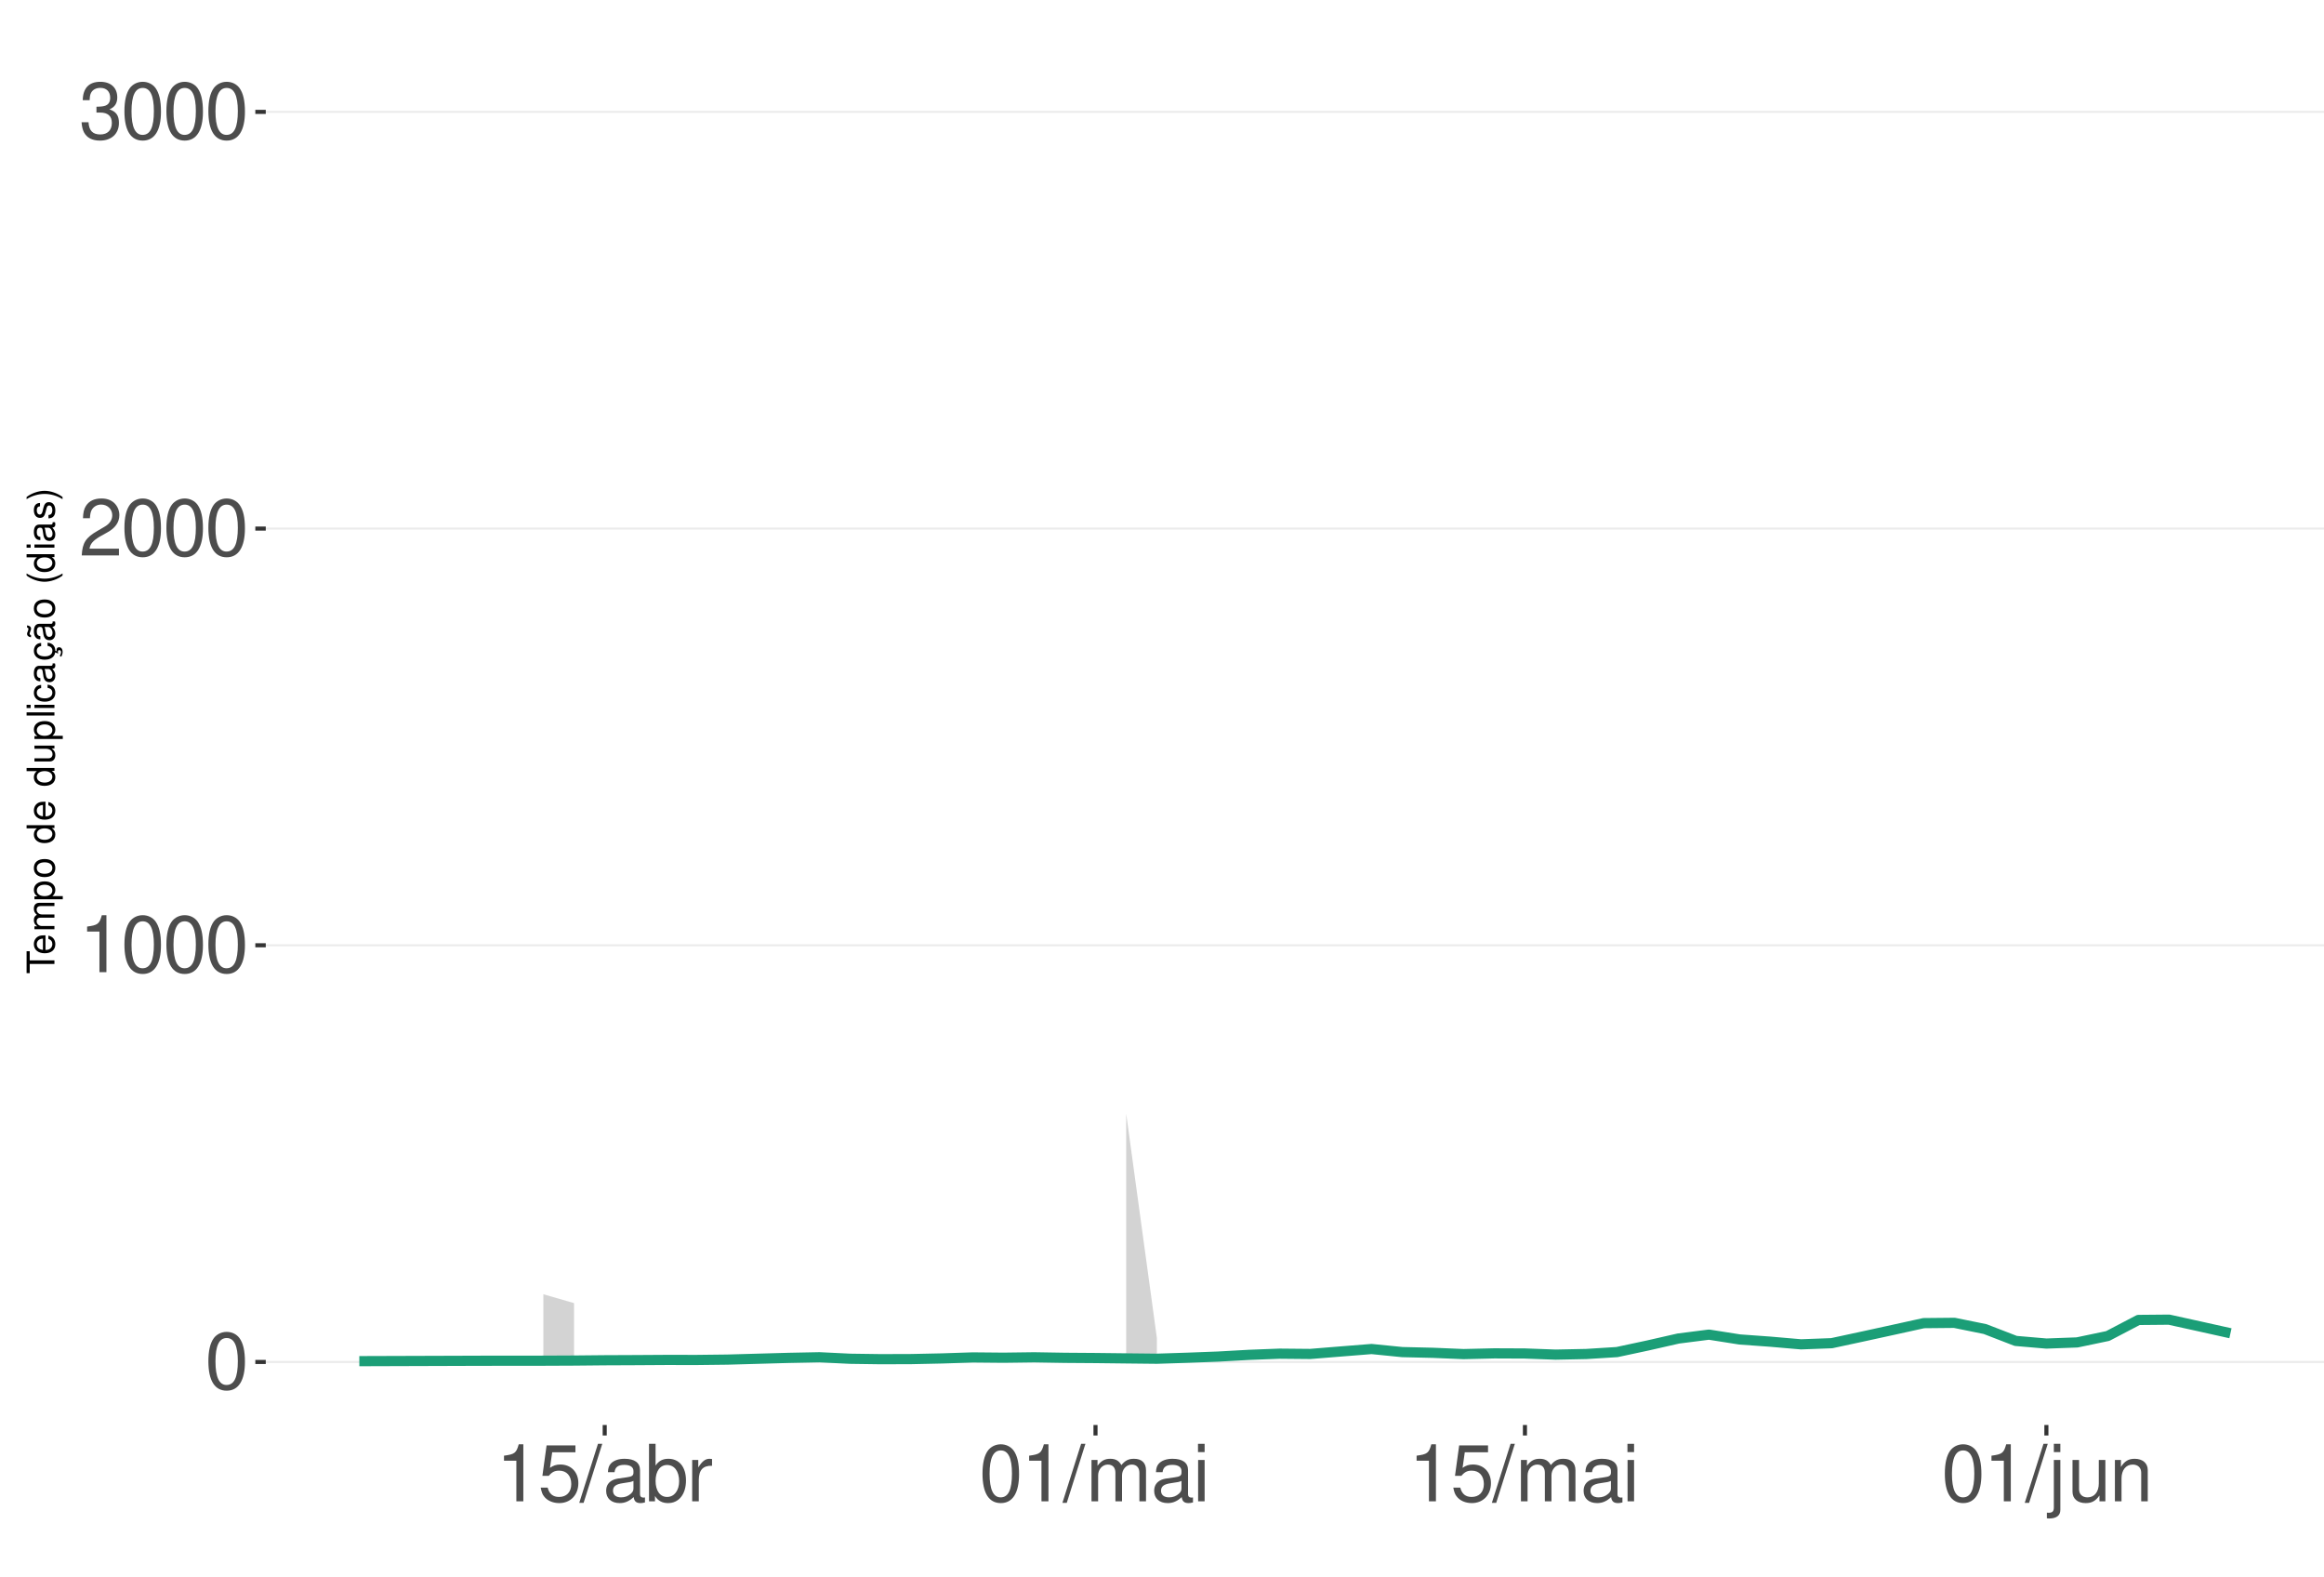
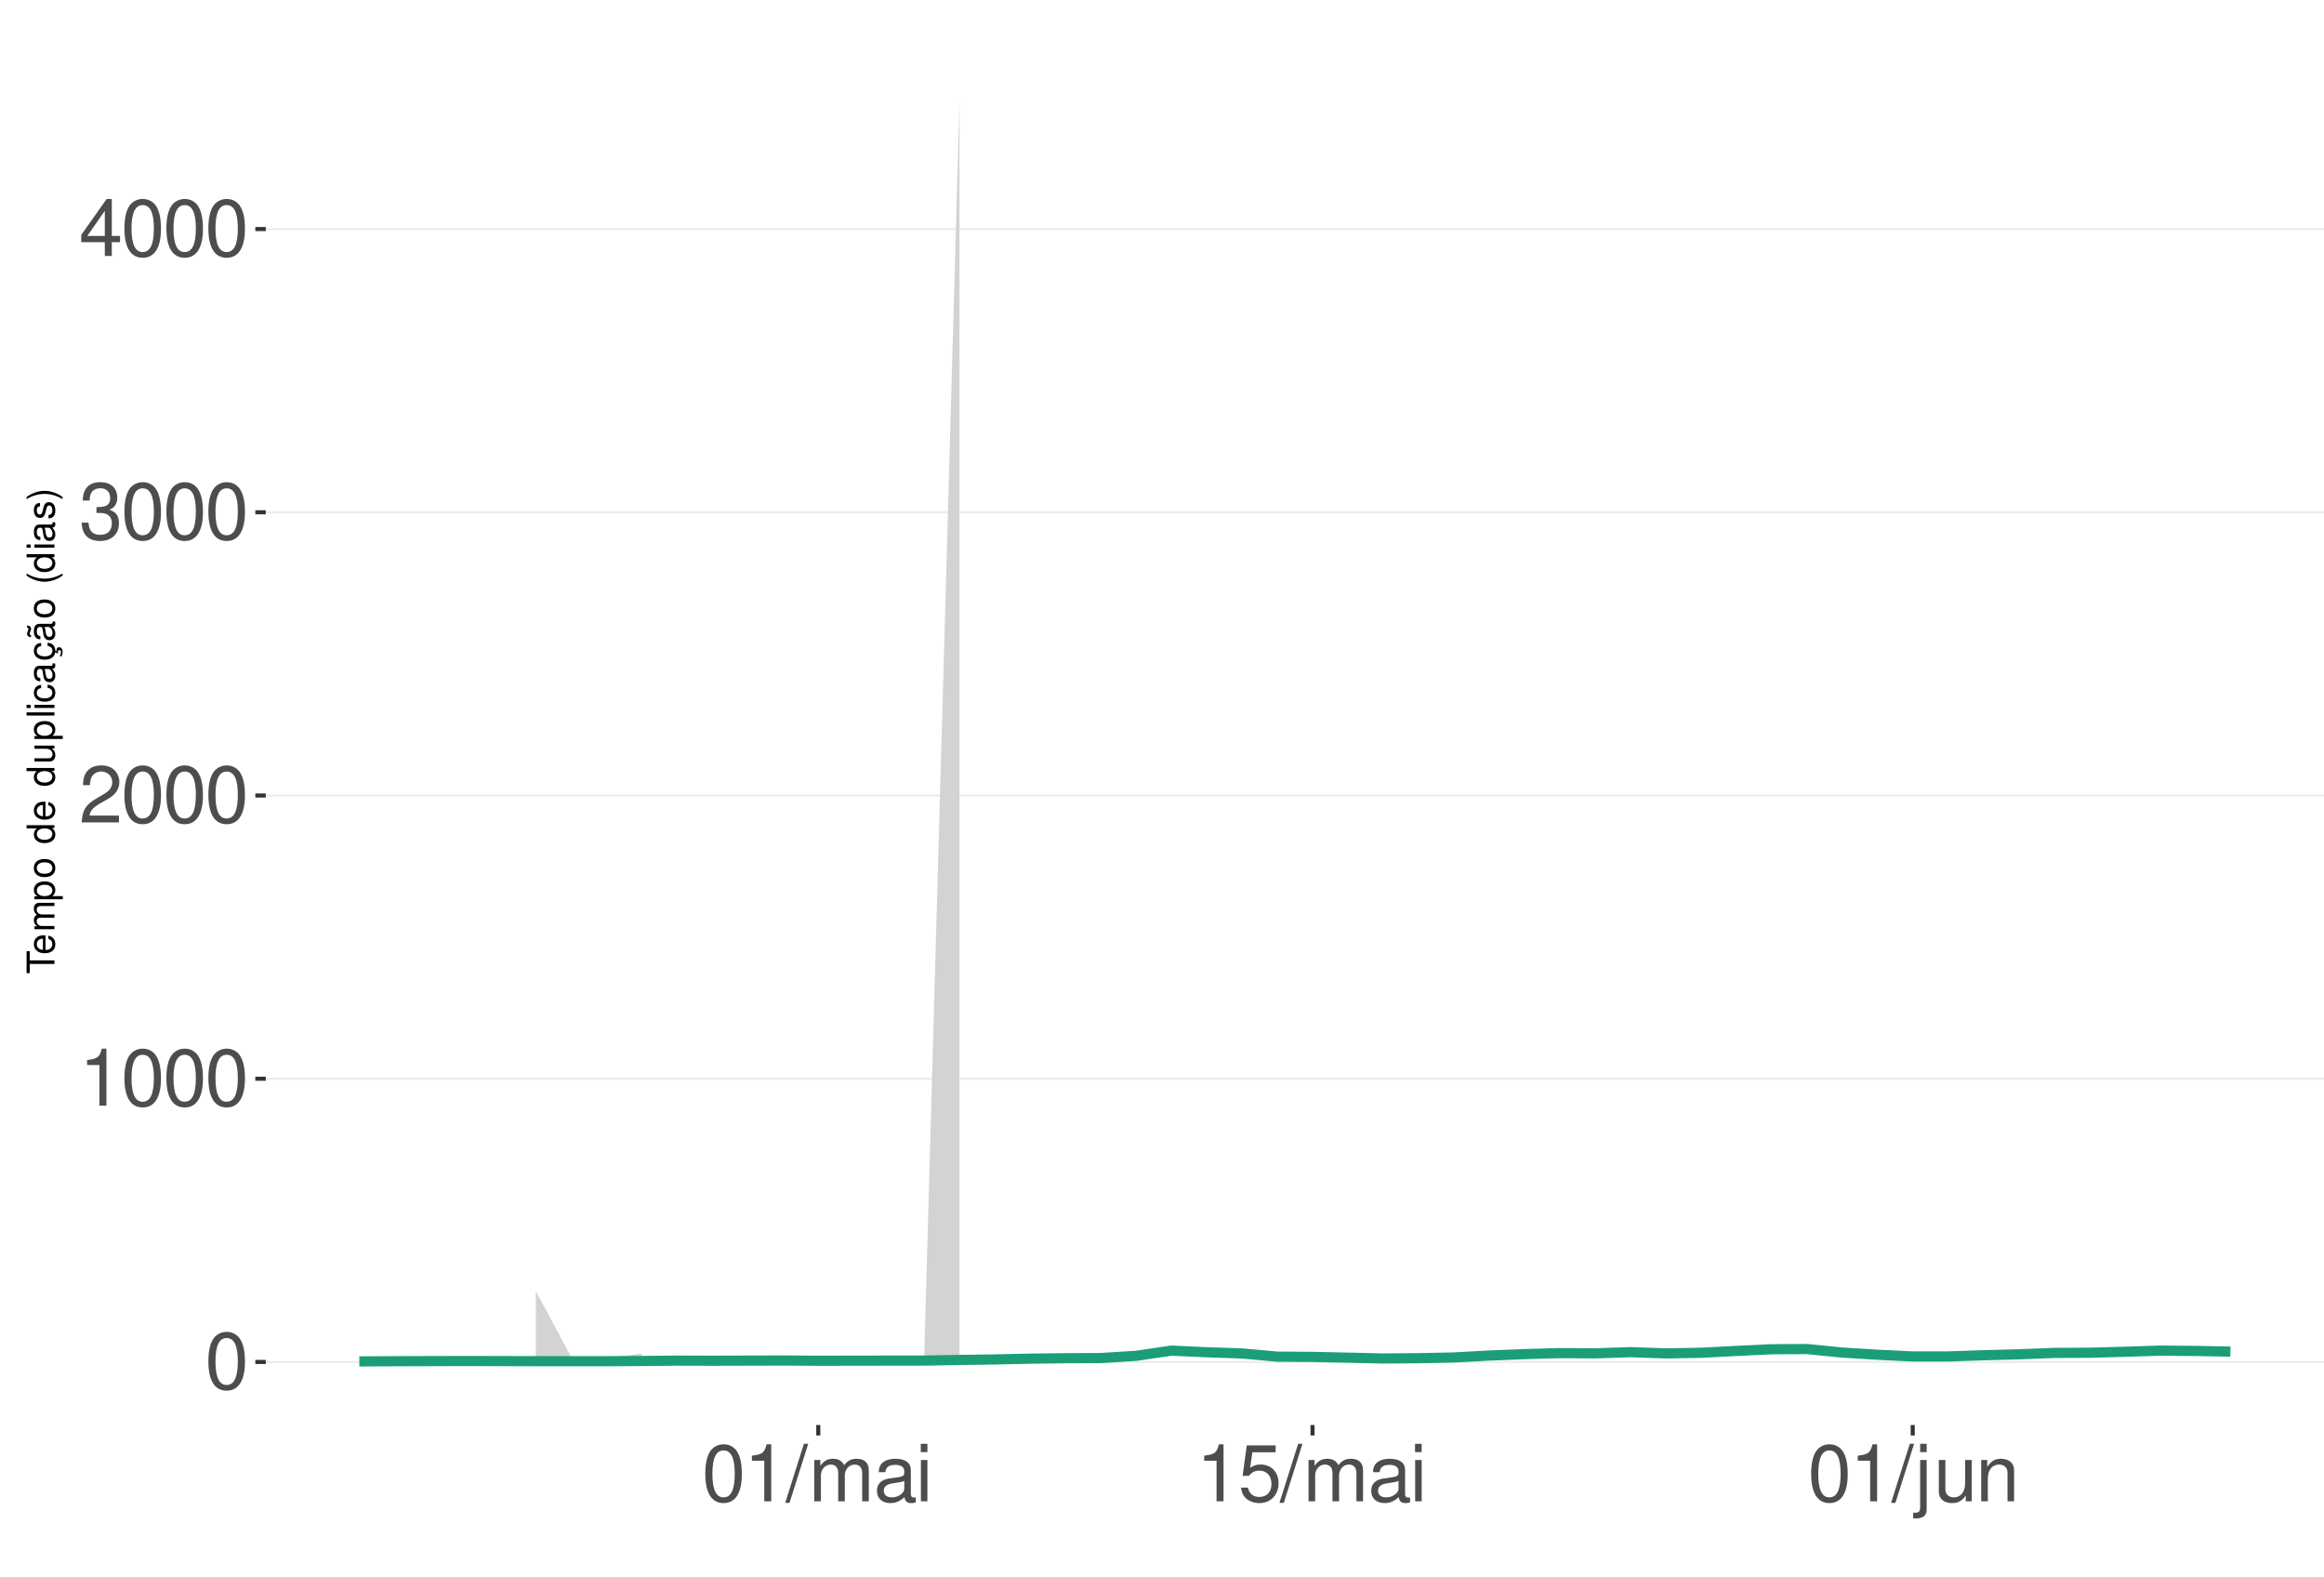
<svg xmlns="http://www.w3.org/2000/svg" xmlns:xlink="http://www.w3.org/1999/xlink" width="609pt" height="413pt" viewBox="0 0 609 413" version="1.1">
  <defs>
    <g>
      <symbol overflow="visible" id="glyph0-0">
        <path style="stroke:none;" d="" />
      </symbol>
      <symbol overflow="visible" id="glyph0-1">
        <path style="stroke:none;" d="M 5.688 -14.938 C 4.312 -14.938 3.078 -14.312 2.312 -13.297 C 1.359 -11.984 0.891 -10 0.891 -7.234 C 0.891 -2.188 2.547 0.469 5.688 0.469 C 8.781 0.469 10.469 -2.188 10.469 -7.109 C 10.469 -10 10.016 -11.938 9.047 -13.297 C 8.281 -14.328 7.062 -14.938 5.688 -14.938 Z M 5.688 -13.328 C 7.641 -13.328 8.609 -11.312 8.609 -7.266 C 8.609 -3.016 7.656 -1.031 5.641 -1.031 C 3.719 -1.031 2.75 -3.094 2.75 -7.203 C 2.75 -11.312 3.719 -13.328 5.688 -13.328 Z M 5.688 -13.328 " />
      </symbol>
      <symbol overflow="visible" id="glyph0-2">
        <path style="stroke:none;" d="M 5.344 -10.641 L 5.344 0 L 7.172 0 L 7.172 -14.938 L 5.969 -14.938 C 5.328 -12.641 4.922 -12.328 2.109 -11.953 L 2.109 -10.641 Z M 5.344 -10.641 " />
      </symbol>
      <symbol overflow="visible" id="glyph0-3">
        <path style="stroke:none;" d="M 10.453 -1.797 L 2.75 -1.797 C 2.938 -3.031 3.594 -3.828 5.391 -4.922 L 7.453 -6.078 C 9.5 -7.203 10.562 -8.734 10.562 -10.578 C 10.562 -11.812 10.062 -12.969 9.188 -13.781 C 8.328 -14.562 7.25 -14.938 5.859 -14.938 C 4 -14.938 2.625 -14.281 1.812 -13 C 1.297 -12.203 1.078 -11.281 1.031 -9.766 L 2.844 -9.766 C 2.906 -10.781 3.031 -11.375 3.281 -11.875 C 3.766 -12.781 4.703 -13.344 5.797 -13.344 C 7.453 -13.344 8.703 -12.141 8.703 -10.531 C 8.703 -9.344 8.016 -8.297 6.719 -7.562 L 4.812 -6.438 C 1.75 -4.688 0.875 -3.281 0.703 -0.016 L 10.453 -0.016 Z M 10.453 -1.797 " />
      </symbol>
      <symbol overflow="visible" id="glyph0-4">
        <path style="stroke:none;" d="M 4.562 -6.875 L 5.562 -6.875 C 7.547 -6.875 8.594 -5.953 8.594 -4.156 C 8.594 -2.266 7.453 -1.141 5.578 -1.141 C 3.578 -1.141 2.609 -2.141 2.484 -4.344 L 0.656 -4.344 C 0.75 -3.141 0.953 -2.359 1.297 -1.688 C 2.062 -0.25 3.484 0.469 5.5 0.469 C 8.516 0.469 10.453 -1.344 10.453 -4.172 C 10.453 -6.078 9.734 -7.109 7.969 -7.719 C 9.344 -8.281 10.016 -9.312 10.016 -10.828 C 10.016 -13.391 8.344 -14.938 5.562 -14.938 C 2.609 -14.938 1.031 -13.281 0.969 -10.125 L 2.781 -10.125 C 2.812 -11.031 2.891 -11.547 3.125 -12 C 3.531 -12.844 4.438 -13.344 5.578 -13.344 C 7.188 -13.344 8.156 -12.375 8.156 -10.766 C 8.156 -9.703 7.781 -9.062 6.984 -8.719 C 6.484 -8.516 5.828 -8.422 4.562 -8.406 Z M 4.562 -6.875 " />
      </symbol>
      <symbol overflow="visible" id="glyph0-5">
-         <path style="stroke:none;" d="M 9.828 -14.641 L 2.266 -14.641 L 1.172 -6.672 L 2.844 -6.672 C 3.703 -7.688 4.406 -8.031 5.562 -8.031 C 7.516 -8.031 8.734 -6.688 8.734 -4.531 C 8.734 -2.422 7.516 -1.141 5.531 -1.141 C 3.953 -1.141 2.969 -1.938 2.547 -3.594 L 0.719 -3.594 C 0.969 -2.391 1.172 -1.812 1.609 -1.281 C 2.438 -0.172 3.922 0.469 5.578 0.469 C 8.531 0.469 10.594 -1.672 10.594 -4.766 C 10.594 -7.656 8.672 -9.641 5.859 -9.641 C 4.828 -9.641 4 -9.375 3.156 -8.766 L 3.734 -12.844 L 9.828 -12.844 Z M 9.828 -14.641 " />
+         <path style="stroke:none;" d="M 6.75 -3.609 L 6.75 0 L 8.578 0 L 8.578 -3.609 L 10.734 -3.609 L 10.734 -5.25 L 8.578 -5.25 L 8.578 -14.938 L 7.234 -14.938 L 0.578 -5.531 L 0.578 -3.609 Z M 6.75 -5.25 L 2.172 -5.25 L 6.75 -11.844 Z M 6.75 -5.25 " />
      </symbol>
      <symbol overflow="visible" id="glyph0-6">
        <path style="stroke:none;" d="M 4.734 -15.062 L -0.172 0.406 L 0.969 0.406 L 5.859 -15.062 Z M 4.734 -15.062 " />
      </symbol>
      <symbol overflow="visible" id="glyph0-7">
+         <path style="stroke:none;" d="M 1.453 -10.828 L 1.453 0 L 3.188 0 L 3.188 -6.797 C 3.188 -8.359 4.312 -9.625 5.719 -9.625 C 7 -9.625 7.719 -8.844 7.719 -7.453 L 7.719 0 L 9.453 0 L 9.453 -6.797 C 9.453 -8.359 10.594 -9.625 12 -9.625 C 13.266 -9.625 14 -8.812 14 -7.453 L 14 0 L 15.734 0 L 15.734 -8.125 C 15.734 -10.062 14.625 -11.141 12.594 -11.141 C 11.156 -11.141 10.281 -10.703 9.281 -9.484 C 8.641 -10.641 7.766 -11.141 6.359 -11.141 C 4.922 -11.141 3.953 -10.594 3.031 -9.297 L 3.031 -10.828 Z M 1.453 -10.828 " />
+       </symbol>
+       <symbol overflow="visible" id="glyph0-8">
        <path style="stroke:none;" d="M 11.047 -1.016 C 10.859 -0.969 10.781 -0.969 10.672 -0.969 C 10.078 -0.969 9.75 -1.281 9.75 -1.812 L 9.75 -8.188 C 9.75 -10.094 8.344 -11.141 5.688 -11.141 C 4.094 -11.141 2.828 -10.672 2.094 -9.875 C 1.594 -9.312 1.391 -8.703 1.344 -7.625 L 3.078 -7.625 C 3.219 -8.938 4 -9.547 5.625 -9.547 C 7.188 -9.547 8.031 -8.969 8.031 -7.938 L 8.031 -7.484 C 8.016 -6.734 7.641 -6.469 6.234 -6.281 C 3.797 -5.969 3.422 -5.891 2.766 -5.625 C 1.516 -5.078 0.875 -4.125 0.875 -2.734 C 0.875 -0.766 2.234 0.469 4.422 0.469 C 5.781 0.469 6.875 0 8.094 -1.109 C 8.219 0 8.766 0.469 9.875 0.469 C 10.25 0.469 10.469 0.438 11.047 0.297 Z M 8.031 -3.406 C 8.031 -2.828 7.875 -2.484 7.359 -2 C 6.656 -1.359 5.797 -1.031 4.797 -1.031 C 3.453 -1.031 2.672 -1.672 2.672 -2.766 C 2.672 -3.906 3.406 -4.484 5.266 -4.75 C 7.109 -5 7.453 -5.078 8.031 -5.344 Z M 8.031 -3.406 " />
      </symbol>
-       <symbol overflow="visible" id="glyph0-8">
-         <path style="stroke:none;" d="M 1.109 -15.062 L 1.109 0 L 2.672 0 L 2.672 -1.391 C 3.484 -0.125 4.578 0.469 6.094 0.469 C 8.938 0.469 10.797 -1.859 10.797 -5.453 C 10.797 -8.969 9.047 -11.141 6.172 -11.141 C 4.688 -11.141 3.641 -10.578 2.828 -9.359 L 2.828 -15.062 Z M 5.844 -9.516 C 7.766 -9.516 9 -7.844 9 -5.266 C 9 -2.812 7.719 -1.141 5.844 -1.141 C 4 -1.141 2.828 -2.781 2.828 -5.328 C 2.828 -7.875 4 -9.516 5.844 -9.516 Z M 5.844 -9.516 " />
-       </symbol>
      <symbol overflow="visible" id="glyph0-9">
-         <path style="stroke:none;" d="M 1.422 -10.828 L 1.422 0 L 3.156 0 L 3.156 -5.625 C 3.188 -8.219 4.25 -9.375 6.625 -9.312 L 6.625 -11.078 C 6.344 -11.109 6.172 -11.141 5.969 -11.141 C 4.859 -11.141 4 -10.469 3.016 -8.859 L 3.016 -10.828 Z M 1.422 -10.828 " />
+         <path style="stroke:none;" d="M 3.094 -10.828 L 1.391 -10.828 L 1.391 0 L 3.094 0 Z M 3.094 -15.062 L 1.359 -15.062 L 1.359 -12.891 L 3.094 -12.891 Z M 3.094 -15.062 " />
      </symbol>
      <symbol overflow="visible" id="glyph0-10">
-         <path style="stroke:none;" d="M 1.453 -10.828 L 1.453 0 L 3.188 0 L 3.188 -6.797 C 3.188 -8.359 4.312 -9.625 5.719 -9.625 C 7 -9.625 7.719 -8.844 7.719 -7.453 L 7.719 0 L 9.453 0 L 9.453 -6.797 C 9.453 -8.359 10.594 -9.625 12 -9.625 C 13.266 -9.625 14 -8.812 14 -7.453 L 14 0 L 15.734 0 L 15.734 -8.125 C 15.734 -10.062 14.625 -11.141 12.594 -11.141 C 11.156 -11.141 10.281 -10.703 9.281 -9.484 C 8.641 -10.641 7.766 -11.141 6.359 -11.141 C 4.922 -11.141 3.953 -10.594 3.031 -9.297 L 3.031 -10.828 Z M 1.453 -10.828 " />
+         <path style="stroke:none;" d="M 9.828 -14.641 L 2.266 -14.641 L 1.172 -6.672 L 2.844 -6.672 C 3.703 -7.688 4.406 -8.031 5.562 -8.031 C 7.516 -8.031 8.734 -6.688 8.734 -4.531 C 8.734 -2.422 7.516 -1.141 5.531 -1.141 C 3.953 -1.141 2.969 -1.938 2.547 -3.594 L 0.719 -3.594 C 0.969 -2.391 1.172 -1.812 1.609 -1.281 C 2.438 -0.172 3.922 0.469 5.578 0.469 C 8.531 0.469 10.594 -1.672 10.594 -4.766 C 10.594 -7.656 8.672 -9.641 5.859 -9.641 C 4.828 -9.641 4 -9.375 3.156 -8.766 L 3.734 -12.844 L 9.828 -12.844 Z M 9.828 -14.641 " />
      </symbol>
      <symbol overflow="visible" id="glyph0-11">
-         <path style="stroke:none;" d="M 3.094 -10.828 L 1.391 -10.828 L 1.391 0 L 3.094 0 Z M 3.094 -15.062 L 1.359 -15.062 L 1.359 -12.891 L 3.094 -12.891 Z M 3.094 -15.062 " />
+         <path style="stroke:none;" d="M 1.453 -10.828 L 1.453 1.562 C 1.453 2.641 1.109 3 0.047 3 C -0.078 3 -0.141 3 -0.375 2.969 L -0.375 4.438 C -0.172 4.484 -0.062 4.5 0.203 4.5 C 2.141 4.5 3.156 3.734 3.156 2.25 L 3.156 -10.828 Z M 3.156 -15.062 L 1.453 -15.062 L 1.453 -12.891 L 3.156 -12.891 Z M 3.156 -15.062 " />
      </symbol>
      <symbol overflow="visible" id="glyph0-12">
-         <path style="stroke:none;" d="M 1.453 -10.828 L 1.453 1.562 C 1.453 2.641 1.109 3 0.047 3 C -0.078 3 -0.141 3 -0.375 2.969 L -0.375 4.438 C -0.172 4.484 -0.062 4.5 0.203 4.5 C 2.141 4.5 3.156 3.734 3.156 2.25 L 3.156 -10.828 Z M 3.156 -15.062 L 1.453 -15.062 L 1.453 -12.891 L 3.156 -12.891 Z M 3.156 -15.062 " />
+         <path style="stroke:none;" d="M 9.953 0 L 9.953 -10.828 L 8.234 -10.828 L 8.234 -4.688 C 8.234 -2.484 7.078 -1.031 5.281 -1.031 C 3.922 -1.031 3.062 -1.859 3.062 -3.156 L 3.062 -10.828 L 1.344 -10.828 L 1.344 -2.484 C 1.344 -0.688 2.688 0.469 4.797 0.469 C 6.375 0.469 7.391 -0.078 8.406 -1.516 L 8.406 0 Z M 9.953 0 " />
      </symbol>
      <symbol overflow="visible" id="glyph0-13">
-         <path style="stroke:none;" d="M 9.953 0 L 9.953 -10.828 L 8.234 -10.828 L 8.234 -4.688 C 8.234 -2.484 7.078 -1.031 5.281 -1.031 C 3.922 -1.031 3.062 -1.859 3.062 -3.156 L 3.062 -10.828 L 1.344 -10.828 L 1.344 -2.484 C 1.344 -0.688 2.688 0.469 4.797 0.469 C 6.375 0.469 7.391 -0.078 8.406 -1.516 L 8.406 0 Z M 9.953 0 " />
-       </symbol>
-       <symbol overflow="visible" id="glyph0-14">
        <path style="stroke:none;" d="M 1.453 -10.828 L 1.453 0 L 3.188 0 L 3.188 -5.969 C 3.188 -8.188 4.344 -9.625 6.109 -9.625 C 7.484 -9.625 8.344 -8.797 8.344 -7.5 L 8.344 0 L 10.062 0 L 10.062 -8.188 C 10.062 -9.984 8.719 -11.141 6.625 -11.141 C 5.016 -11.141 3.984 -10.516 3.031 -9 L 3.031 -10.828 Z M 1.453 -10.828 " />
      </symbol>
      <symbol overflow="visible" id="glyph1-0">
        <path style="stroke:none;" d="" />
      </symbol>
      <symbol overflow="visible" id="glyph1-1">
        <path style="stroke:none;" d="M -6.469 -3.547 L -6.469 -5.938 L -7.297 -5.938 L -7.297 -0.203 L -6.469 -0.203 L -6.469 -2.609 L 0 -2.609 L 0 -3.547 Z M -6.469 -3.547 " />
      </symbol>
      <symbol overflow="visible" id="glyph1-2">
        <path style="stroke:none;" d="M -2.344 -5.125 C -3.141 -5.125 -3.625 -5.062 -4.016 -4.922 C -4.875 -4.578 -5.391 -3.781 -5.391 -2.797 C -5.391 -1.344 -4.281 -0.406 -2.547 -0.406 C -0.812 -0.406 0.234 -1.297 0.234 -2.781 C 0.234 -3.984 -0.453 -4.812 -1.594 -5.016 L -1.594 -4.188 C -0.906 -3.953 -0.547 -3.484 -0.547 -2.812 C -0.547 -2.281 -0.781 -1.828 -1.219 -1.547 C -1.516 -1.344 -1.812 -1.281 -2.344 -1.266 Z M -3.016 -1.297 C -3.984 -1.359 -4.625 -1.953 -4.625 -2.797 C -4.625 -3.641 -3.953 -4.234 -3.016 -4.234 Z M -3.016 -1.297 " />
      </symbol>
      <symbol overflow="visible" id="glyph1-3">
        <path style="stroke:none;" d="M -5.234 -0.703 L 0 -0.703 L 0 -1.547 L -3.297 -1.547 C -4.047 -1.547 -4.656 -2.094 -4.656 -2.766 C -4.656 -3.391 -4.281 -3.734 -3.609 -3.734 L 0 -3.734 L 0 -4.578 L -3.297 -4.578 C -4.047 -4.578 -4.656 -5.125 -4.656 -5.812 C -4.656 -6.422 -4.266 -6.781 -3.609 -6.781 L 0 -6.781 L 0 -7.625 L -3.938 -7.625 C -4.875 -7.625 -5.391 -7.078 -5.391 -6.094 C -5.391 -5.406 -5.188 -4.984 -4.594 -4.484 C -5.156 -4.188 -5.391 -3.766 -5.391 -3.078 C -5.391 -2.375 -5.125 -1.906 -4.5 -1.469 L -5.234 -1.469 Z M -5.234 -0.703 " />
      </symbol>
      <symbol overflow="visible" id="glyph1-4">
        <path style="stroke:none;" d="M 2.188 -0.547 L 2.188 -1.375 L -0.547 -1.375 C -0.016 -1.812 0.234 -2.312 0.234 -2.984 C 0.234 -4.344 -0.859 -5.234 -2.531 -5.234 C -4.297 -5.234 -5.391 -4.375 -5.391 -2.984 C -5.391 -2.266 -5.062 -1.703 -4.453 -1.312 L -5.234 -1.312 L -5.234 -0.547 Z M -4.609 -2.844 C -4.609 -3.766 -3.797 -4.359 -2.547 -4.359 C -1.359 -4.359 -0.547 -3.75 -0.547 -2.844 C -0.547 -1.953 -1.344 -1.375 -2.578 -1.375 C -3.812 -1.375 -4.609 -1.953 -4.609 -2.844 Z M -4.609 -2.844 " />
      </symbol>
      <symbol overflow="visible" id="glyph1-5">
        <path style="stroke:none;" d="M -5.391 -2.719 C -5.391 -1.234 -4.344 -0.359 -2.578 -0.359 C -0.812 -0.359 0.234 -1.234 0.234 -2.734 C 0.234 -4.203 -0.812 -5.094 -2.547 -5.094 C -4.359 -5.094 -5.391 -4.234 -5.391 -2.719 Z M -4.625 -2.734 C -4.625 -3.672 -3.844 -4.234 -2.547 -4.234 C -1.312 -4.234 -0.547 -3.656 -0.547 -2.734 C -0.547 -1.797 -1.312 -1.234 -2.578 -1.234 C -3.844 -1.234 -4.625 -1.797 -4.625 -2.734 Z M -4.625 -2.734 " />
      </symbol>
      <symbol overflow="visible" id="glyph1-6">
        <path style="stroke:none;" d="" />
      </symbol>
      <symbol overflow="visible" id="glyph1-7">
        <path style="stroke:none;" d="M -7.297 -4.953 L -7.297 -4.125 L -4.578 -4.125 C -5.109 -3.766 -5.391 -3.203 -5.391 -2.516 C -5.391 -1.156 -4.297 -0.266 -2.625 -0.266 C -0.859 -0.266 0.234 -1.125 0.234 -2.547 C 0.234 -3.266 -0.047 -3.766 -0.688 -4.203 L 0 -4.203 L 0 -4.953 Z M -4.609 -2.656 C -4.609 -3.547 -3.812 -4.125 -2.562 -4.125 C -1.344 -4.125 -0.547 -3.547 -0.547 -2.656 C -0.547 -1.734 -1.359 -1.125 -2.578 -1.125 C -3.797 -1.125 -4.609 -1.734 -4.609 -2.656 Z M -4.609 -2.656 " />
      </symbol>
      <symbol overflow="visible" id="glyph1-8">
        <path style="stroke:none;" d="M 0 -4.812 L -5.234 -4.812 L -5.234 -3.984 L -2.266 -3.984 C -1.203 -3.984 -0.5 -3.438 -0.5 -2.562 C -0.5 -1.906 -0.906 -1.484 -1.531 -1.484 L -5.234 -1.484 L -5.234 -0.656 L -1.203 -0.656 C -0.328 -0.656 0.234 -1.297 0.234 -2.312 C 0.234 -3.094 -0.047 -3.578 -0.734 -4.062 L 0 -4.062 Z M 0 -4.812 " />
      </symbol>
      <symbol overflow="visible" id="glyph1-9">
        <path style="stroke:none;" d="M -7.297 -1.516 L -7.297 -0.688 L 0 -0.688 L 0 -1.516 Z M -7.297 -1.516 " />
      </symbol>
      <symbol overflow="visible" id="glyph1-10">
        <path style="stroke:none;" d="M -5.234 -1.5 L -5.234 -0.672 L 0 -0.672 L 0 -1.5 Z M -7.297 -1.5 L -7.297 -0.656 L -6.234 -0.656 L -6.234 -1.5 Z M -7.297 -1.5 " />
      </symbol>
      <symbol overflow="visible" id="glyph1-11">
        <path style="stroke:none;" d="M -3.484 -4.703 C -3.984 -4.672 -4.312 -4.562 -4.609 -4.359 C -5.094 -4 -5.391 -3.375 -5.391 -2.641 C -5.391 -1.219 -4.266 -0.312 -2.531 -0.312 C -0.844 -0.312 0.234 -1.203 0.234 -2.625 C 0.234 -3.875 -0.516 -4.672 -1.797 -4.766 L -1.797 -3.938 C -0.953 -3.797 -0.547 -3.359 -0.547 -2.656 C -0.547 -1.734 -1.297 -1.188 -2.531 -1.188 C -3.844 -1.188 -4.625 -1.719 -4.625 -2.625 C -4.625 -3.328 -4.203 -3.766 -3.484 -3.875 Z M -3.484 -4.703 " />
      </symbol>
      <symbol overflow="visible" id="glyph1-12">
        <path style="stroke:none;" d="M -0.484 -5.344 C -0.469 -5.266 -0.469 -5.219 -0.469 -5.172 C -0.469 -4.875 -0.625 -4.719 -0.875 -4.719 L -3.953 -4.719 C -4.891 -4.719 -5.391 -4.047 -5.391 -2.75 C -5.391 -1.984 -5.172 -1.375 -4.781 -1.016 C -4.516 -0.766 -4.203 -0.672 -3.688 -0.656 L -3.688 -1.484 C -4.328 -1.562 -4.625 -1.938 -4.625 -2.719 C -4.625 -3.484 -4.344 -3.891 -3.844 -3.891 L -3.625 -3.891 C -3.266 -3.875 -3.125 -3.703 -3.047 -3.016 C -2.891 -1.844 -2.844 -1.656 -2.719 -1.344 C -2.453 -0.734 -2 -0.422 -1.312 -0.422 C -0.375 -0.422 0.234 -1.078 0.234 -2.141 C 0.234 -2.797 0 -3.328 -0.547 -3.922 C 0 -3.984 0.234 -4.234 0.234 -4.781 C 0.234 -4.953 0.203 -5.062 0.141 -5.344 Z M -1.656 -3.891 C -1.375 -3.891 -1.203 -3.812 -0.969 -3.562 C -0.656 -3.219 -0.5 -2.812 -0.5 -2.312 C -0.5 -1.672 -0.812 -1.297 -1.344 -1.297 C -1.891 -1.297 -2.172 -1.656 -2.297 -2.547 C -2.422 -3.438 -2.453 -3.609 -2.594 -3.891 Z M -1.656 -3.891 " />
      </symbol>
      <symbol overflow="visible" id="glyph1-13">
        <path style="stroke:none;" d="M 0.234 -2.641 C 0.234 -3.875 -0.547 -4.703 -1.797 -4.766 L -1.797 -3.938 C -0.953 -3.797 -0.531 -3.359 -0.531 -2.656 C -0.531 -1.734 -1.281 -1.188 -2.516 -1.188 C -3.844 -1.188 -4.625 -1.719 -4.625 -2.625 C -4.625 -3.328 -4.203 -3.766 -3.484 -3.875 L -3.484 -4.703 C -3.984 -4.672 -4.312 -4.562 -4.609 -4.359 C -5.094 -4 -5.391 -3.375 -5.391 -2.641 C -5.391 -1.219 -4.266 -0.312 -2.531 -0.312 C -1.469 -0.312 -0.625 -0.672 -0.156 -1.312 C 0.047 -1.594 0.125 -1.812 0.203 -2.25 L 0.922 -1.938 L 0.984 -2.062 C 0.938 -2.188 0.906 -2.25 0.906 -2.375 C 0.906 -2.656 1.047 -2.828 1.281 -2.828 C 1.547 -2.828 1.734 -2.594 1.734 -2.297 C 1.734 -2.031 1.672 -1.844 1.438 -1.406 L 1.406 -1.312 L 1.812 -1.094 C 2.078 -1.75 2.141 -1.953 2.141 -2.344 C 2.141 -3.109 1.781 -3.578 1.203 -3.578 C 0.781 -3.578 0.547 -3.297 0.547 -2.797 C 0.547 -2.703 0.547 -2.641 0.562 -2.516 Z M 0.234 -2.641 " />
      </symbol>
      <symbol overflow="visible" id="glyph1-14">
        <path style="stroke:none;" d="M -0.484 -5.344 C -0.469 -5.266 -0.469 -5.219 -0.469 -5.172 C -0.469 -4.875 -0.625 -4.719 -0.875 -4.719 L -3.953 -4.719 C -4.891 -4.719 -5.391 -4.047 -5.391 -2.75 C -5.391 -1.984 -5.172 -1.375 -4.781 -1.016 C -4.516 -0.766 -4.203 -0.672 -3.688 -0.656 L -3.688 -1.484 C -4.328 -1.562 -4.625 -1.938 -4.625 -2.719 C -4.625 -3.484 -4.344 -3.891 -3.844 -3.891 L -3.625 -3.891 C -3.266 -3.875 -3.125 -3.703 -3.047 -3.016 C -2.891 -1.844 -2.844 -1.656 -2.719 -1.344 C -2.453 -0.734 -2 -0.422 -1.312 -0.422 C -0.375 -0.422 0.234 -1.078 0.234 -2.141 C 0.234 -2.797 0 -3.328 -0.547 -3.922 C 0 -3.984 0.234 -4.234 0.234 -4.781 C 0.234 -4.953 0.203 -5.062 0.141 -5.344 Z M -1.656 -3.891 C -1.375 -3.891 -1.203 -3.812 -0.969 -3.562 C -0.656 -3.219 -0.5 -2.812 -0.5 -2.312 C -0.5 -1.672 -0.812 -1.297 -1.344 -1.297 C -1.891 -1.297 -2.172 -1.656 -2.297 -2.547 C -2.422 -3.438 -2.453 -3.609 -2.594 -3.891 Z M -7.172 -3.75 C -6.922 -3.672 -6.812 -3.547 -6.812 -3.375 C -6.812 -3.25 -6.875 -2.984 -6.984 -2.734 C -7.156 -2.312 -7.172 -2.25 -7.172 -2.047 C -7.172 -1.594 -6.797 -1.297 -6.141 -1.188 L -6.141 -1.766 C -6.375 -1.812 -6.5 -1.938 -6.5 -2.094 C -6.5 -2.203 -6.469 -2.344 -6.375 -2.578 C -6.156 -3.156 -6.125 -3.234 -6.125 -3.438 C -6.125 -3.922 -6.484 -4.219 -7.172 -4.312 Z M -7.172 -3.75 " />
      </symbol>
      <symbol overflow="visible" id="glyph1-15">
        <path style="stroke:none;" d="M -7.297 -2.359 C -5.984 -1.359 -4.156 -0.734 -2.594 -0.734 C -1.016 -0.734 0.812 -1.359 2.125 -2.359 L 2.125 -2.906 C 0.688 -2.031 -0.984 -1.547 -2.594 -1.547 C -4.188 -1.547 -5.875 -2.031 -7.297 -2.906 Z M -7.297 -2.359 " />
      </symbol>
      <symbol overflow="visible" id="glyph1-16">
        <path style="stroke:none;" d="M -3.781 -4.375 C -4.812 -4.375 -5.391 -3.688 -5.391 -2.484 C -5.391 -1.266 -4.766 -0.469 -3.797 -0.469 C -2.969 -0.469 -2.578 -0.891 -2.281 -2.125 L -2.094 -2.906 C -1.953 -3.484 -1.734 -3.719 -1.375 -3.719 C -0.875 -3.719 -0.547 -3.234 -0.547 -2.5 C -0.547 -2.047 -0.672 -1.672 -0.891 -1.453 C -1.047 -1.328 -1.188 -1.266 -1.562 -1.219 L -1.562 -0.344 C -0.344 -0.375 0.234 -1.062 0.234 -2.438 C 0.234 -3.75 -0.422 -4.594 -1.438 -4.594 C -2.203 -4.594 -2.641 -4.156 -2.891 -3.109 L -3.078 -2.312 C -3.234 -1.625 -3.453 -1.344 -3.828 -1.344 C -4.312 -1.344 -4.625 -1.766 -4.625 -2.453 C -4.625 -3.125 -4.328 -3.484 -3.781 -3.5 Z M -3.781 -4.375 " />
      </symbol>
      <symbol overflow="visible" id="glyph1-17">
        <path style="stroke:none;" d="M 2.125 -0.938 C 0.812 -1.938 -1.016 -2.562 -2.578 -2.562 C -4.156 -2.562 -5.984 -1.938 -7.297 -0.938 L -7.297 -0.375 C -5.859 -1.266 -4.188 -1.75 -2.578 -1.75 C -0.984 -1.75 0.703 -1.266 2.125 -0.375 Z M 2.125 -0.938 " />
      </symbol>
    </g>
    <clipPath id="clip1">
      <path d="M 69.645 9.961 L 609 9.961 L 609 373.328 L 69.645 373.328 Z M 69.645 9.961 " />
    </clipPath>
    <clipPath id="clip2">
      <path d="M 69.645 356 L 609 356 L 609 358 L 69.645 358 Z M 69.645 356 " />
    </clipPath>
    <clipPath id="clip3">
-       <path d="M 69.645 247 L 609 247 L 609 248 L 69.645 248 Z M 69.645 247 " />
+       <path d="M 69.645 282 L 609 282 L 609 283 L 69.645 283 Z M 69.645 282 " />
    </clipPath>
    <clipPath id="clip4">
-       <path d="M 69.645 138 L 609 138 L 609 139 L 69.645 139 Z M 69.645 138 " />
+       <path d="M 69.645 208 L 609 208 L 609 209 L 69.645 209 Z M 69.645 208 " />
    </clipPath>
    <clipPath id="clip5">
-       <path d="M 69.645 29 L 609 29 L 609 30 L 69.645 30 Z M 69.645 29 " />
+       <path d="M 69.645 133 L 609 133 L 609 135 L 69.645 135 Z M 69.645 133 " />
+     </clipPath>
+     <clipPath id="clip6">
+       <path d="M 69.645 59 L 609 59 L 609 61 L 69.645 61 Z M 69.645 59 " />
    </clipPath>
  </defs>
  <g id="surface281">
    <rect x="0" y="0" width="609" height="413" style="fill:rgb(100%,100%,100%);fill-opacity:1;stroke:none;" />
    <rect x="0" y="0" width="609" height="413" style="fill:rgb(100%,100%,100%);fill-opacity:1;stroke:none;" />
    <path style="fill:none;stroke-width:1.067;stroke-linecap:round;stroke-linejoin:round;stroke:rgb(100%,100%,100%);stroke-opacity:1;stroke-miterlimit:10;" d="M 0 413 L 609 413 L 609 0 L 0 0 Z M 0 413 " />
    <g clip-path="url(#clip1)" clip-rule="nonzero">
      <path style=" stroke:none;fill-rule:nonzero;fill:rgb(100%,100%,100%);fill-opacity:1;" d="M 69.645 373.328 L 609 373.328 L 609 9.961 L 69.645 9.961 Z M 69.645 373.328 " />
    </g>
    <g clip-path="url(#clip2)" clip-rule="nonzero">
      <path style="fill:none;stroke-width:0.533;stroke-linecap:butt;stroke-linejoin:round;stroke:rgb(92.157%,92.157%,92.157%);stroke-opacity:1;stroke-miterlimit:10;" d="M 69.645 356.812 L 609 356.812 " />
    </g>
    <g clip-path="url(#clip3)" clip-rule="nonzero">
-       <path style="fill:none;stroke-width:0.533;stroke-linecap:butt;stroke-linejoin:round;stroke:rgb(92.157%,92.157%,92.157%);stroke-opacity:1;stroke-miterlimit:10;" d="M 69.645 247.645 L 609 247.645 " />
+       <path style="fill:none;stroke-width:0.533;stroke-linecap:butt;stroke-linejoin:round;stroke:rgb(92.157%,92.157%,92.157%);stroke-opacity:1;stroke-miterlimit:10;" d="M 69.645 282.609 L 609 282.609 " />
    </g>
    <g clip-path="url(#clip4)" clip-rule="nonzero">
-       <path style="fill:none;stroke-width:0.533;stroke-linecap:butt;stroke-linejoin:round;stroke:rgb(92.157%,92.157%,92.157%);stroke-opacity:1;stroke-miterlimit:10;" d="M 69.645 138.477 L 609 138.477 " />
+       <path style="fill:none;stroke-width:0.533;stroke-linecap:butt;stroke-linejoin:round;stroke:rgb(92.157%,92.157%,92.157%);stroke-opacity:1;stroke-miterlimit:10;" d="M 69.645 208.41 L 609 208.41 " />
    </g>
    <g clip-path="url(#clip5)" clip-rule="nonzero">
-       <path style="fill:none;stroke-width:0.533;stroke-linecap:butt;stroke-linejoin:round;stroke:rgb(92.157%,92.157%,92.157%);stroke-opacity:1;stroke-miterlimit:10;" d="M 69.645 29.312 L 609 29.312 " />
-     </g>
-     <path style=" stroke:none;fill-rule:nonzero;fill:rgb(82.745%,82.745%,82.745%);fill-opacity:1;" d="M 142.391 339.07 L 150.43 341.395 L 150.43 356.629 L 142.391 356.645 Z M 142.391 339.07 " />
-     <path style=" stroke:none;fill-rule:nonzero;fill:rgb(82.745%,82.745%,82.745%);fill-opacity:1;" d="M 295.113 291.742 L 303.152 350.496 L 303.152 356.355 L 295.113 356.344 Z M 295.113 291.742 " />
-     <path style="fill:none;stroke-width:2.667;stroke-linecap:butt;stroke-linejoin:round;stroke:rgb(10.588%,61.961%,46.667%);stroke-opacity:1;stroke-miterlimit:10;" d="M 94.16 356.598 L 118.277 356.52 L 126.312 356.492 L 134.352 356.488 L 142.391 356.477 L 150.43 356.441 L 158.465 356.363 L 166.504 356.328 L 174.543 356.277 L 182.578 356.285 L 190.617 356.191 L 206.695 355.738 L 214.73 355.578 L 222.77 355.969 L 230.809 356.082 L 238.848 356.055 L 246.883 355.883 L 254.922 355.621 L 262.961 355.695 L 271 355.59 L 279.035 355.723 L 287.074 355.781 L 295.113 355.875 L 303.152 355.961 L 311.188 355.703 L 319.227 355.398 L 327.266 354.949 L 335.305 354.637 L 343.34 354.711 L 351.379 354.059 L 359.418 353.418 L 367.457 354.223 L 375.492 354.41 L 383.531 354.746 L 391.57 354.555 L 399.609 354.59 L 407.645 354.887 L 415.684 354.723 L 423.723 354.219 L 431.762 352.5 L 439.797 350.672 L 447.836 349.648 L 455.875 350.914 L 463.914 351.496 L 471.949 352.191 L 479.988 351.891 L 488.027 350.16 L 496.066 348.406 L 504.102 346.637 L 512.141 346.559 L 520.18 348.191 L 528.219 351.297 L 536.254 351.988 L 544.293 351.691 L 552.332 350.008 L 560.371 345.801 L 568.406 345.727 L 576.445 347.5 L 584.484 349.289 " />
+       <path style="fill:none;stroke-width:0.533;stroke-linecap:butt;stroke-linejoin:round;stroke:rgb(92.157%,92.157%,92.157%);stroke-opacity:1;stroke-miterlimit:10;" d="M 69.645 134.207 L 609 134.207 " />
+     </g>
+     <g clip-path="url(#clip6)" clip-rule="nonzero">
+       <path style="fill:none;stroke-width:0.533;stroke-linecap:butt;stroke-linejoin:round;stroke:rgb(92.157%,92.157%,92.157%);stroke-opacity:1;stroke-miterlimit:10;" d="M 69.645 60.008 L 609 60.008 " />
+     </g>
+     <path style=" stroke:none;fill-rule:nonzero;fill:rgb(82.745%,82.745%,82.745%);fill-opacity:1;" d="M 140.418 338.262 L 149.668 355.465 L 158.922 355.91 L 168.172 354.578 L 168.172 356.676 L 158.922 356.699 L 149.668 356.707 L 140.418 356.711 Z M 140.418 338.262 " />
+     <path style=" stroke:none;fill-rule:nonzero;fill:rgb(82.745%,82.745%,82.745%);fill-opacity:1;" d="M 214.43 355.184 L 223.68 355.238 L 232.934 355.363 L 242.184 355.48 L 251.434 26.48 L 251.434 356.547 L 242.184 356.602 L 232.934 356.609 L 223.68 356.621 L 214.43 356.633 Z M 214.43 355.184 " />
+     <path style="fill:none;stroke-width:2.667;stroke-linecap:butt;stroke-linejoin:round;stroke:rgb(10.588%,61.961%,46.667%);stroke-opacity:1;stroke-miterlimit:10;" d="M 94.16 356.664 L 103.414 356.613 L 121.914 356.559 L 140.418 356.605 L 149.668 356.613 L 158.922 356.609 L 168.172 356.555 L 177.422 356.457 L 186.676 356.48 L 205.176 356.434 L 214.43 356.488 L 223.68 356.469 L 232.934 356.457 L 242.184 356.449 L 251.434 356.281 L 260.688 356.148 L 269.938 355.945 L 279.188 355.828 L 288.441 355.781 L 297.691 355.203 L 306.941 353.84 L 316.195 354.266 L 325.445 354.578 L 334.695 355.414 L 343.949 355.484 L 353.199 355.684 L 362.449 355.895 L 371.703 355.824 L 380.953 355.633 L 390.207 355.133 L 399.457 354.754 L 408.707 354.488 L 417.961 354.555 L 427.211 354.242 L 436.461 354.562 L 445.715 354.406 L 454.965 353.922 L 464.215 353.48 L 473.469 353.426 L 482.719 354.344 L 491.969 354.914 L 501.223 355.371 L 510.473 355.363 L 519.723 355.047 L 528.977 354.809 L 538.227 354.441 L 547.477 354.395 L 556.73 354.141 L 565.98 353.84 L 575.234 353.918 L 584.484 354.102 " />
    <g style="fill:rgb(30.196%,30.196%,30.196%);fill-opacity:1;">
      <use xlink:href="#glyph0-1" x="53.715" y="363.866" />
    </g>
    <g style="fill:rgb(30.196%,30.196%,30.196%);fill-opacity:1;">
-       <use xlink:href="#glyph0-2" x="20.715" y="254.698" />
-       <use xlink:href="#glyph0-1" x="31.715" y="254.698" />
-       <use xlink:href="#glyph0-1" x="42.715" y="254.698" />
-       <use xlink:href="#glyph0-1" x="53.715" y="254.698" />
-     </g>
-     <g style="fill:rgb(30.196%,30.196%,30.196%);fill-opacity:1;">
-       <use xlink:href="#glyph0-3" x="20.715" y="145.53" />
-       <use xlink:href="#glyph0-1" x="31.715" y="145.53" />
-       <use xlink:href="#glyph0-1" x="42.715" y="145.53" />
-       <use xlink:href="#glyph0-1" x="53.715" y="145.53" />
-     </g>
-     <g style="fill:rgb(30.196%,30.196%,30.196%);fill-opacity:1;">
-       <use xlink:href="#glyph0-4" x="20.715" y="36.366" />
-       <use xlink:href="#glyph0-1" x="31.715" y="36.366" />
-       <use xlink:href="#glyph0-1" x="42.715" y="36.366" />
-       <use xlink:href="#glyph0-1" x="53.715" y="36.366" />
+       <use xlink:href="#glyph0-2" x="20.715" y="289.663" />
+       <use xlink:href="#glyph0-1" x="31.715" y="289.663" />
+       <use xlink:href="#glyph0-1" x="42.715" y="289.663" />
+       <use xlink:href="#glyph0-1" x="53.715" y="289.663" />
+     </g>
+     <g style="fill:rgb(30.196%,30.196%,30.196%);fill-opacity:1;">
+       <use xlink:href="#glyph0-3" x="20.715" y="215.464" />
+       <use xlink:href="#glyph0-1" x="31.715" y="215.464" />
+       <use xlink:href="#glyph0-1" x="42.715" y="215.464" />
+       <use xlink:href="#glyph0-1" x="53.715" y="215.464" />
+     </g>
+     <g style="fill:rgb(30.196%,30.196%,30.196%);fill-opacity:1;">
+       <use xlink:href="#glyph0-4" x="20.715" y="141.261" />
+       <use xlink:href="#glyph0-1" x="31.715" y="141.261" />
+       <use xlink:href="#glyph0-1" x="42.715" y="141.261" />
+       <use xlink:href="#glyph0-1" x="53.715" y="141.261" />
+     </g>
+     <g style="fill:rgb(30.196%,30.196%,30.196%);fill-opacity:1;">
+       <use xlink:href="#glyph0-5" x="20.715" y="67.062" />
+       <use xlink:href="#glyph0-1" x="31.715" y="67.062" />
+       <use xlink:href="#glyph0-1" x="42.715" y="67.062" />
+       <use xlink:href="#glyph0-1" x="53.715" y="67.062" />
    </g>
    <path style="fill:none;stroke-width:1.067;stroke-linecap:butt;stroke-linejoin:round;stroke:rgb(20%,20%,20%);stroke-opacity:1;stroke-miterlimit:10;" d="M 66.906 356.812 L 69.645 356.812 " />
-     <path style="fill:none;stroke-width:1.067;stroke-linecap:butt;stroke-linejoin:round;stroke:rgb(20%,20%,20%);stroke-opacity:1;stroke-miterlimit:10;" d="M 66.906 247.645 L 69.645 247.645 " />
-     <path style="fill:none;stroke-width:1.067;stroke-linecap:butt;stroke-linejoin:round;stroke:rgb(20%,20%,20%);stroke-opacity:1;stroke-miterlimit:10;" d="M 66.906 138.477 L 69.645 138.477 " />
-     <path style="fill:none;stroke-width:1.067;stroke-linecap:butt;stroke-linejoin:round;stroke:rgb(20%,20%,20%);stroke-opacity:1;stroke-miterlimit:10;" d="M 66.906 29.312 L 69.645 29.312 " />
-     <path style="fill:none;stroke-width:1.067;stroke-linecap:butt;stroke-linejoin:round;stroke:rgb(20%,20%,20%);stroke-opacity:1;stroke-miterlimit:10;" d="M 158.465 376.07 L 158.465 373.328 " />
-     <path style="fill:none;stroke-width:1.067;stroke-linecap:butt;stroke-linejoin:round;stroke:rgb(20%,20%,20%);stroke-opacity:1;stroke-miterlimit:10;" d="M 287.074 376.07 L 287.074 373.328 " />
-     <path style="fill:none;stroke-width:1.067;stroke-linecap:butt;stroke-linejoin:round;stroke:rgb(20%,20%,20%);stroke-opacity:1;stroke-miterlimit:10;" d="M 399.609 376.07 L 399.609 373.328 " />
-     <path style="fill:none;stroke-width:1.067;stroke-linecap:butt;stroke-linejoin:round;stroke:rgb(20%,20%,20%);stroke-opacity:1;stroke-miterlimit:10;" d="M 536.254 376.07 L 536.254 373.328 " />
-     <g style="fill:rgb(30.196%,30.196%,30.196%);fill-opacity:1;">
-       <use xlink:href="#glyph0-2" x="129.965" y="393.315" />
-       <use xlink:href="#glyph0-5" x="140.965" y="393.315" />
-       <use xlink:href="#glyph0-6" x="151.965" y="393.315" />
-       <use xlink:href="#glyph0-7" x="157.965" y="393.315" />
-       <use xlink:href="#glyph0-8" x="168.965" y="393.315" />
-       <use xlink:href="#glyph0-9" x="179.965" y="393.315" />
-     </g>
-     <g style="fill:rgb(30.196%,30.196%,30.196%);fill-opacity:1;">
-       <use xlink:href="#glyph0-1" x="256.574" y="393.315" />
-       <use xlink:href="#glyph0-2" x="267.574" y="393.315" />
-       <use xlink:href="#glyph0-6" x="278.574" y="393.315" />
-       <use xlink:href="#glyph0-10" x="284.574" y="393.315" />
-       <use xlink:href="#glyph0-7" x="301.574" y="393.315" />
-       <use xlink:href="#glyph0-11" x="312.574" y="393.315" />
-     </g>
-     <g style="fill:rgb(30.196%,30.196%,30.196%);fill-opacity:1;">
-       <use xlink:href="#glyph0-2" x="369.109" y="393.315" />
-       <use xlink:href="#glyph0-5" x="380.109" y="393.315" />
-       <use xlink:href="#glyph0-6" x="391.109" y="393.315" />
-       <use xlink:href="#glyph0-10" x="397.109" y="393.315" />
-       <use xlink:href="#glyph0-7" x="414.109" y="393.315" />
-       <use xlink:href="#glyph0-11" x="425.109" y="393.315" />
-     </g>
-     <g style="fill:rgb(30.196%,30.196%,30.196%);fill-opacity:1;">
-       <use xlink:href="#glyph0-1" x="508.754" y="393.315" />
-       <use xlink:href="#glyph0-2" x="519.754" y="393.315" />
-       <use xlink:href="#glyph0-6" x="530.754" y="393.315" />
-       <use xlink:href="#glyph0-12" x="536.754" y="393.315" />
-       <use xlink:href="#glyph0-13" x="541.754" y="393.315" />
-       <use xlink:href="#glyph0-14" x="552.754" y="393.315" />
+     <path style="fill:none;stroke-width:1.067;stroke-linecap:butt;stroke-linejoin:round;stroke:rgb(20%,20%,20%);stroke-opacity:1;stroke-miterlimit:10;" d="M 66.906 282.609 L 69.645 282.609 " />
+     <path style="fill:none;stroke-width:1.067;stroke-linecap:butt;stroke-linejoin:round;stroke:rgb(20%,20%,20%);stroke-opacity:1;stroke-miterlimit:10;" d="M 66.906 208.41 L 69.645 208.41 " />
+     <path style="fill:none;stroke-width:1.067;stroke-linecap:butt;stroke-linejoin:round;stroke:rgb(20%,20%,20%);stroke-opacity:1;stroke-miterlimit:10;" d="M 66.906 134.207 L 69.645 134.207 " />
+     <path style="fill:none;stroke-width:1.067;stroke-linecap:butt;stroke-linejoin:round;stroke:rgb(20%,20%,20%);stroke-opacity:1;stroke-miterlimit:10;" d="M 66.906 60.008 L 69.645 60.008 " />
+     <path style="fill:none;stroke-width:1.067;stroke-linecap:butt;stroke-linejoin:round;stroke:rgb(20%,20%,20%);stroke-opacity:1;stroke-miterlimit:10;" d="M 214.43 376.07 L 214.43 373.328 " />
+     <path style="fill:none;stroke-width:1.067;stroke-linecap:butt;stroke-linejoin:round;stroke:rgb(20%,20%,20%);stroke-opacity:1;stroke-miterlimit:10;" d="M 343.949 376.07 L 343.949 373.328 " />
+     <path style="fill:none;stroke-width:1.067;stroke-linecap:butt;stroke-linejoin:round;stroke:rgb(20%,20%,20%);stroke-opacity:1;stroke-miterlimit:10;" d="M 501.223 376.07 L 501.223 373.328 " />
+     <g style="fill:rgb(30.196%,30.196%,30.196%);fill-opacity:1;">
+       <use xlink:href="#glyph0-1" x="183.93" y="393.315" />
+       <use xlink:href="#glyph0-2" x="194.93" y="393.315" />
+       <use xlink:href="#glyph0-6" x="205.93" y="393.315" />
+       <use xlink:href="#glyph0-7" x="211.93" y="393.315" />
+       <use xlink:href="#glyph0-8" x="228.93" y="393.315" />
+       <use xlink:href="#glyph0-9" x="239.93" y="393.315" />
+     </g>
+     <g style="fill:rgb(30.196%,30.196%,30.196%);fill-opacity:1;">
+       <use xlink:href="#glyph0-2" x="313.449" y="393.315" />
+       <use xlink:href="#glyph0-10" x="324.449" y="393.315" />
+       <use xlink:href="#glyph0-6" x="335.449" y="393.315" />
+       <use xlink:href="#glyph0-7" x="341.449" y="393.315" />
+       <use xlink:href="#glyph0-8" x="358.449" y="393.315" />
+       <use xlink:href="#glyph0-9" x="369.449" y="393.315" />
+     </g>
+     <g style="fill:rgb(30.196%,30.196%,30.196%);fill-opacity:1;">
+       <use xlink:href="#glyph0-1" x="473.723" y="393.315" />
+       <use xlink:href="#glyph0-2" x="484.723" y="393.315" />
+       <use xlink:href="#glyph0-6" x="495.723" y="393.315" />
+       <use xlink:href="#glyph0-11" x="501.723" y="393.315" />
+       <use xlink:href="#glyph0-12" x="506.723" y="393.315" />
+       <use xlink:href="#glyph0-13" x="517.723" y="393.315" />
    </g>
    <g style="fill:rgb(0%,0%,0%);fill-opacity:1;">
      <use xlink:href="#glyph1-1" x="14.263" y="255.145" />
      <use xlink:href="#glyph1-2" x="14.263" y="250.145" />
      <use xlink:href="#glyph1-3" x="14.263" y="244.145" />
      <use xlink:href="#glyph1-4" x="14.263" y="236.145" />
      <use xlink:href="#glyph1-5" x="14.263" y="230.145" />
      <use xlink:href="#glyph1-6" x="14.263" y="224.145" />
      <use xlink:href="#glyph1-7" x="14.263" y="221.145" />
      <use xlink:href="#glyph1-2" x="14.263" y="215.145" />
      <use xlink:href="#glyph1-6" x="14.263" y="209.145" />
      <use xlink:href="#glyph1-7" x="14.263" y="206.145" />
      <use xlink:href="#glyph1-8" x="14.263" y="200.145" />
      <use xlink:href="#glyph1-4" x="14.263" y="194.145" />
      <use xlink:href="#glyph1-9" x="14.263" y="188.145" />
      <use xlink:href="#glyph1-10" x="14.263" y="186.145" />
      <use xlink:href="#glyph1-11" x="14.263" y="184.145" />
      <use xlink:href="#glyph1-12" x="14.263" y="179.145" />
      <use xlink:href="#glyph1-13" x="14.263" y="173.145" />
      <use xlink:href="#glyph1-14" x="14.263" y="168.145" />
      <use xlink:href="#glyph1-5" x="14.263" y="162.145" />
      <use xlink:href="#glyph1-6" x="14.263" y="156.145" />
      <use xlink:href="#glyph1-15" x="14.263" y="153.145" />
      <use xlink:href="#glyph1-7" x="14.263" y="150.145" />
      <use xlink:href="#glyph1-10" x="14.263" y="144.145" />
      <use xlink:href="#glyph1-12" x="14.263" y="142.145" />
      <use xlink:href="#glyph1-16" x="14.263" y="136.145" />
      <use xlink:href="#glyph1-17" x="14.263" y="131.145" />
    </g>
  </g>
</svg>
